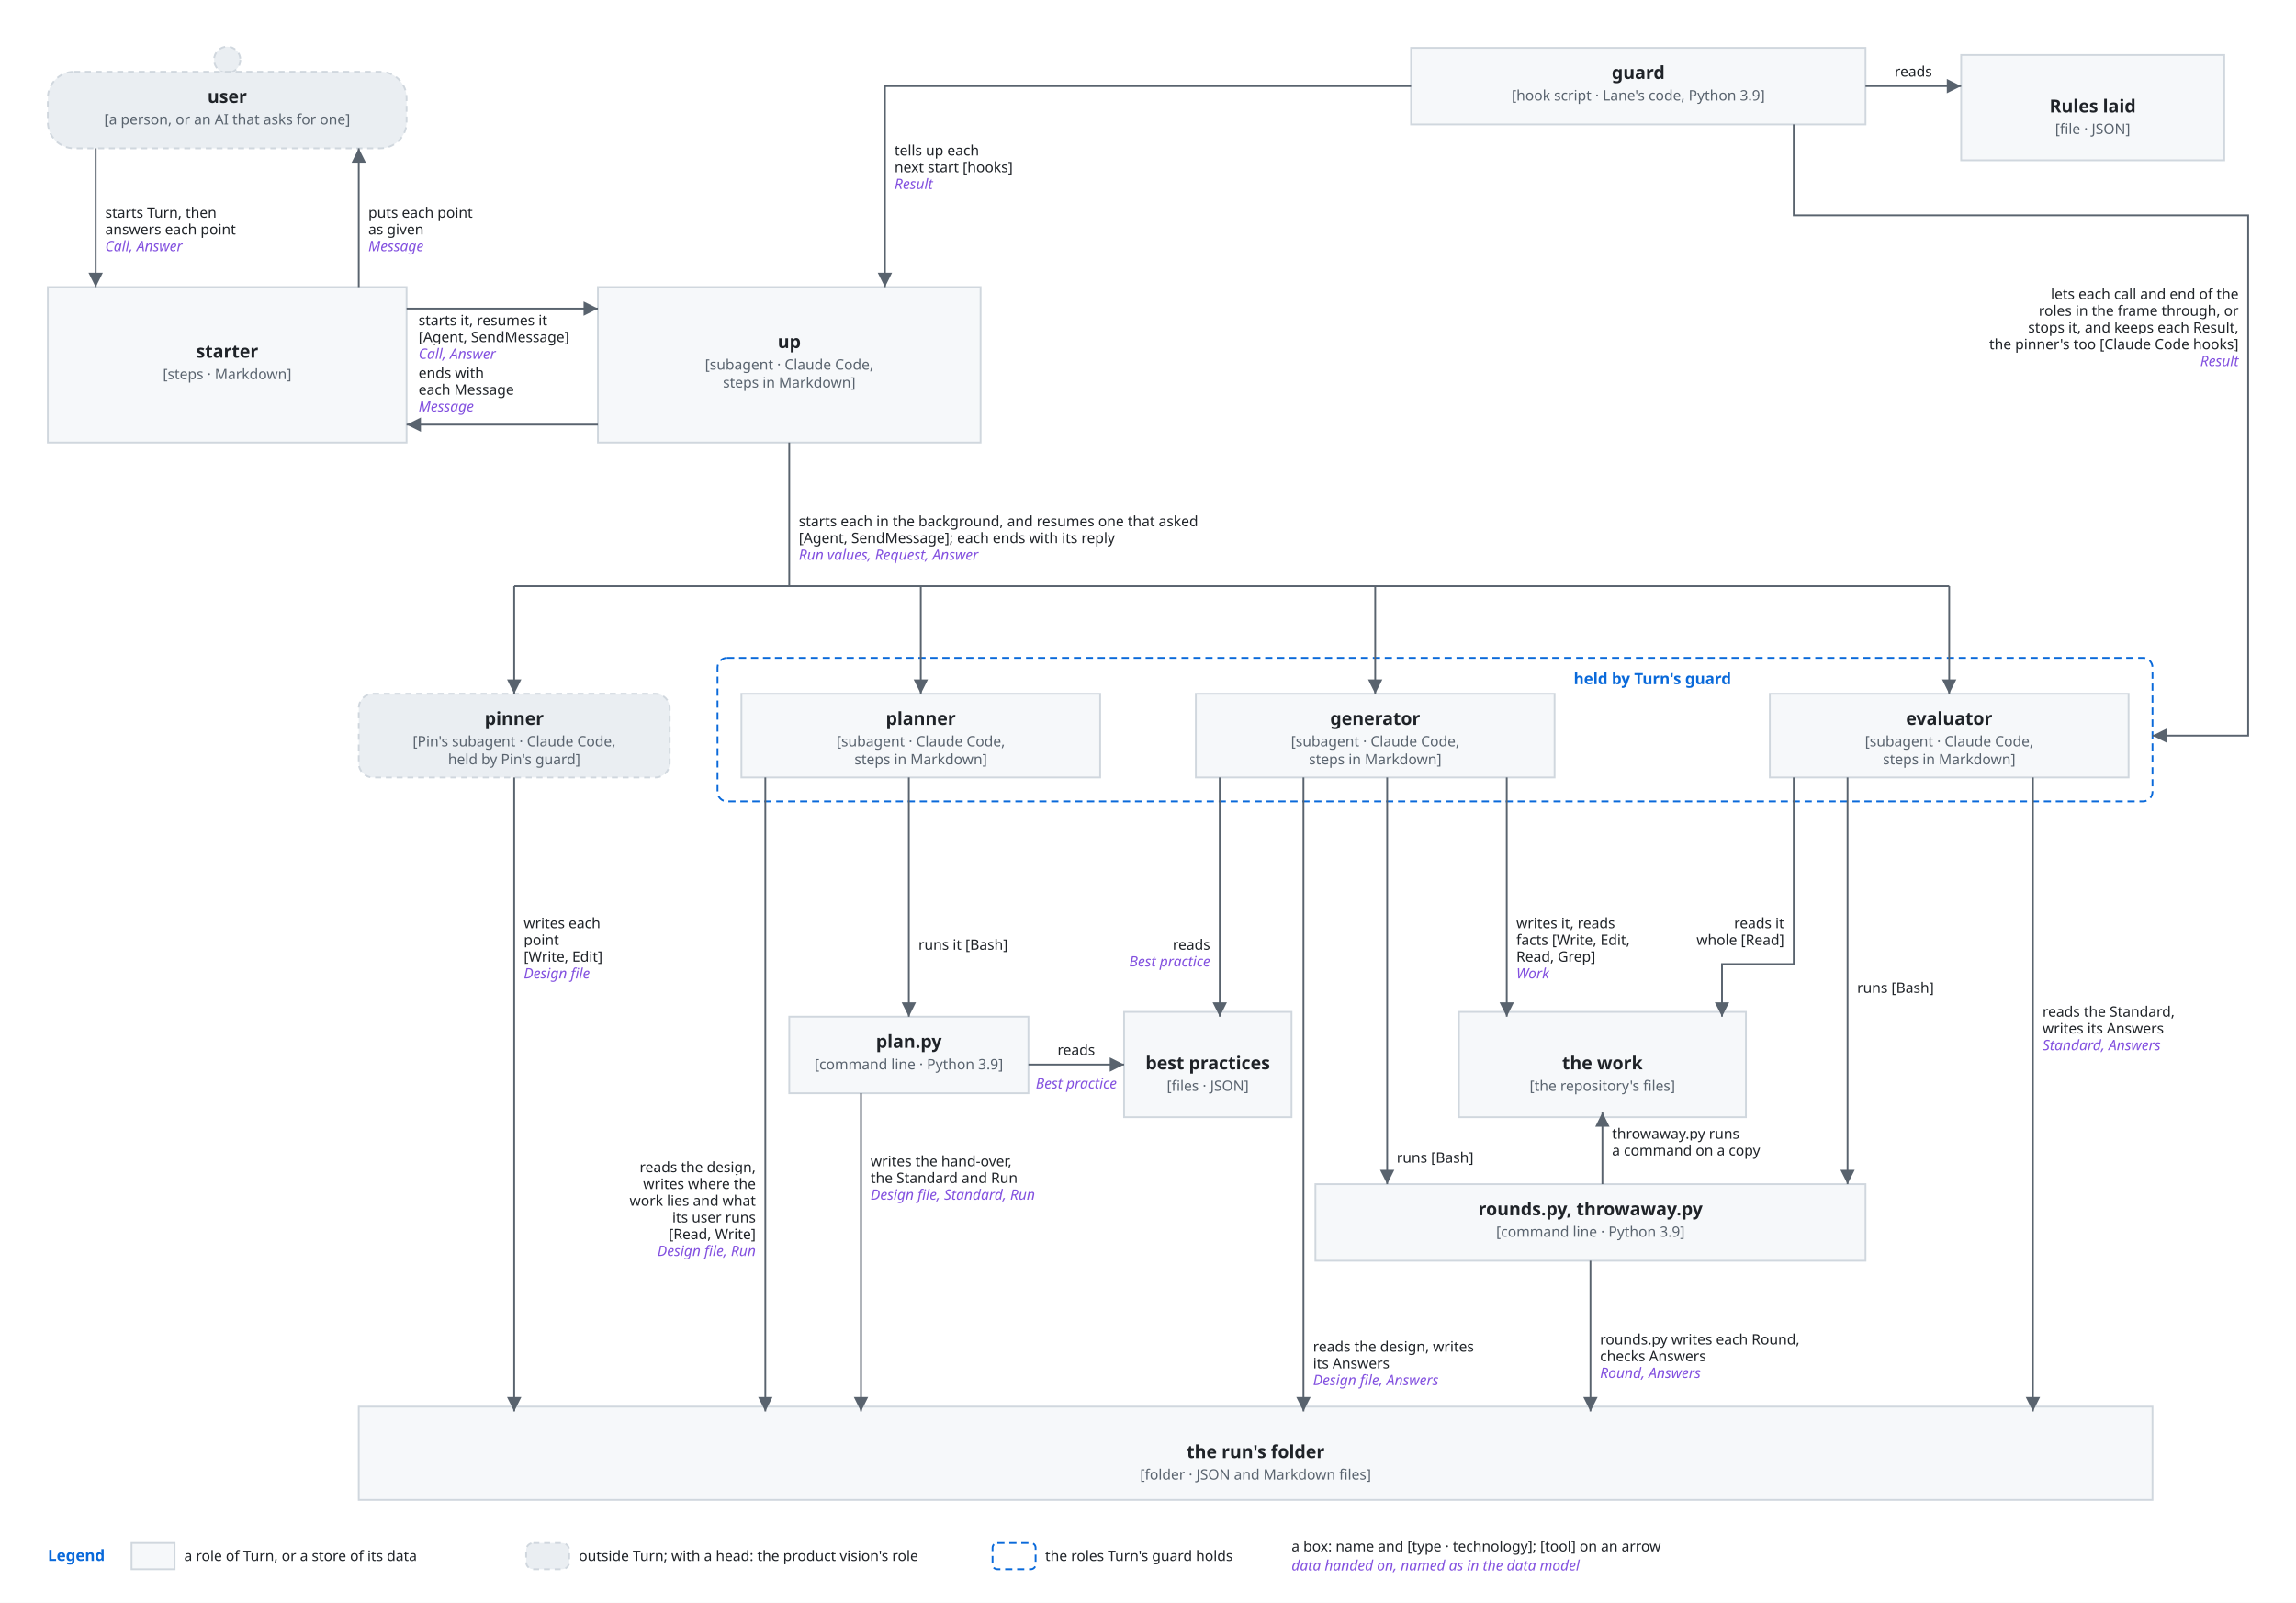
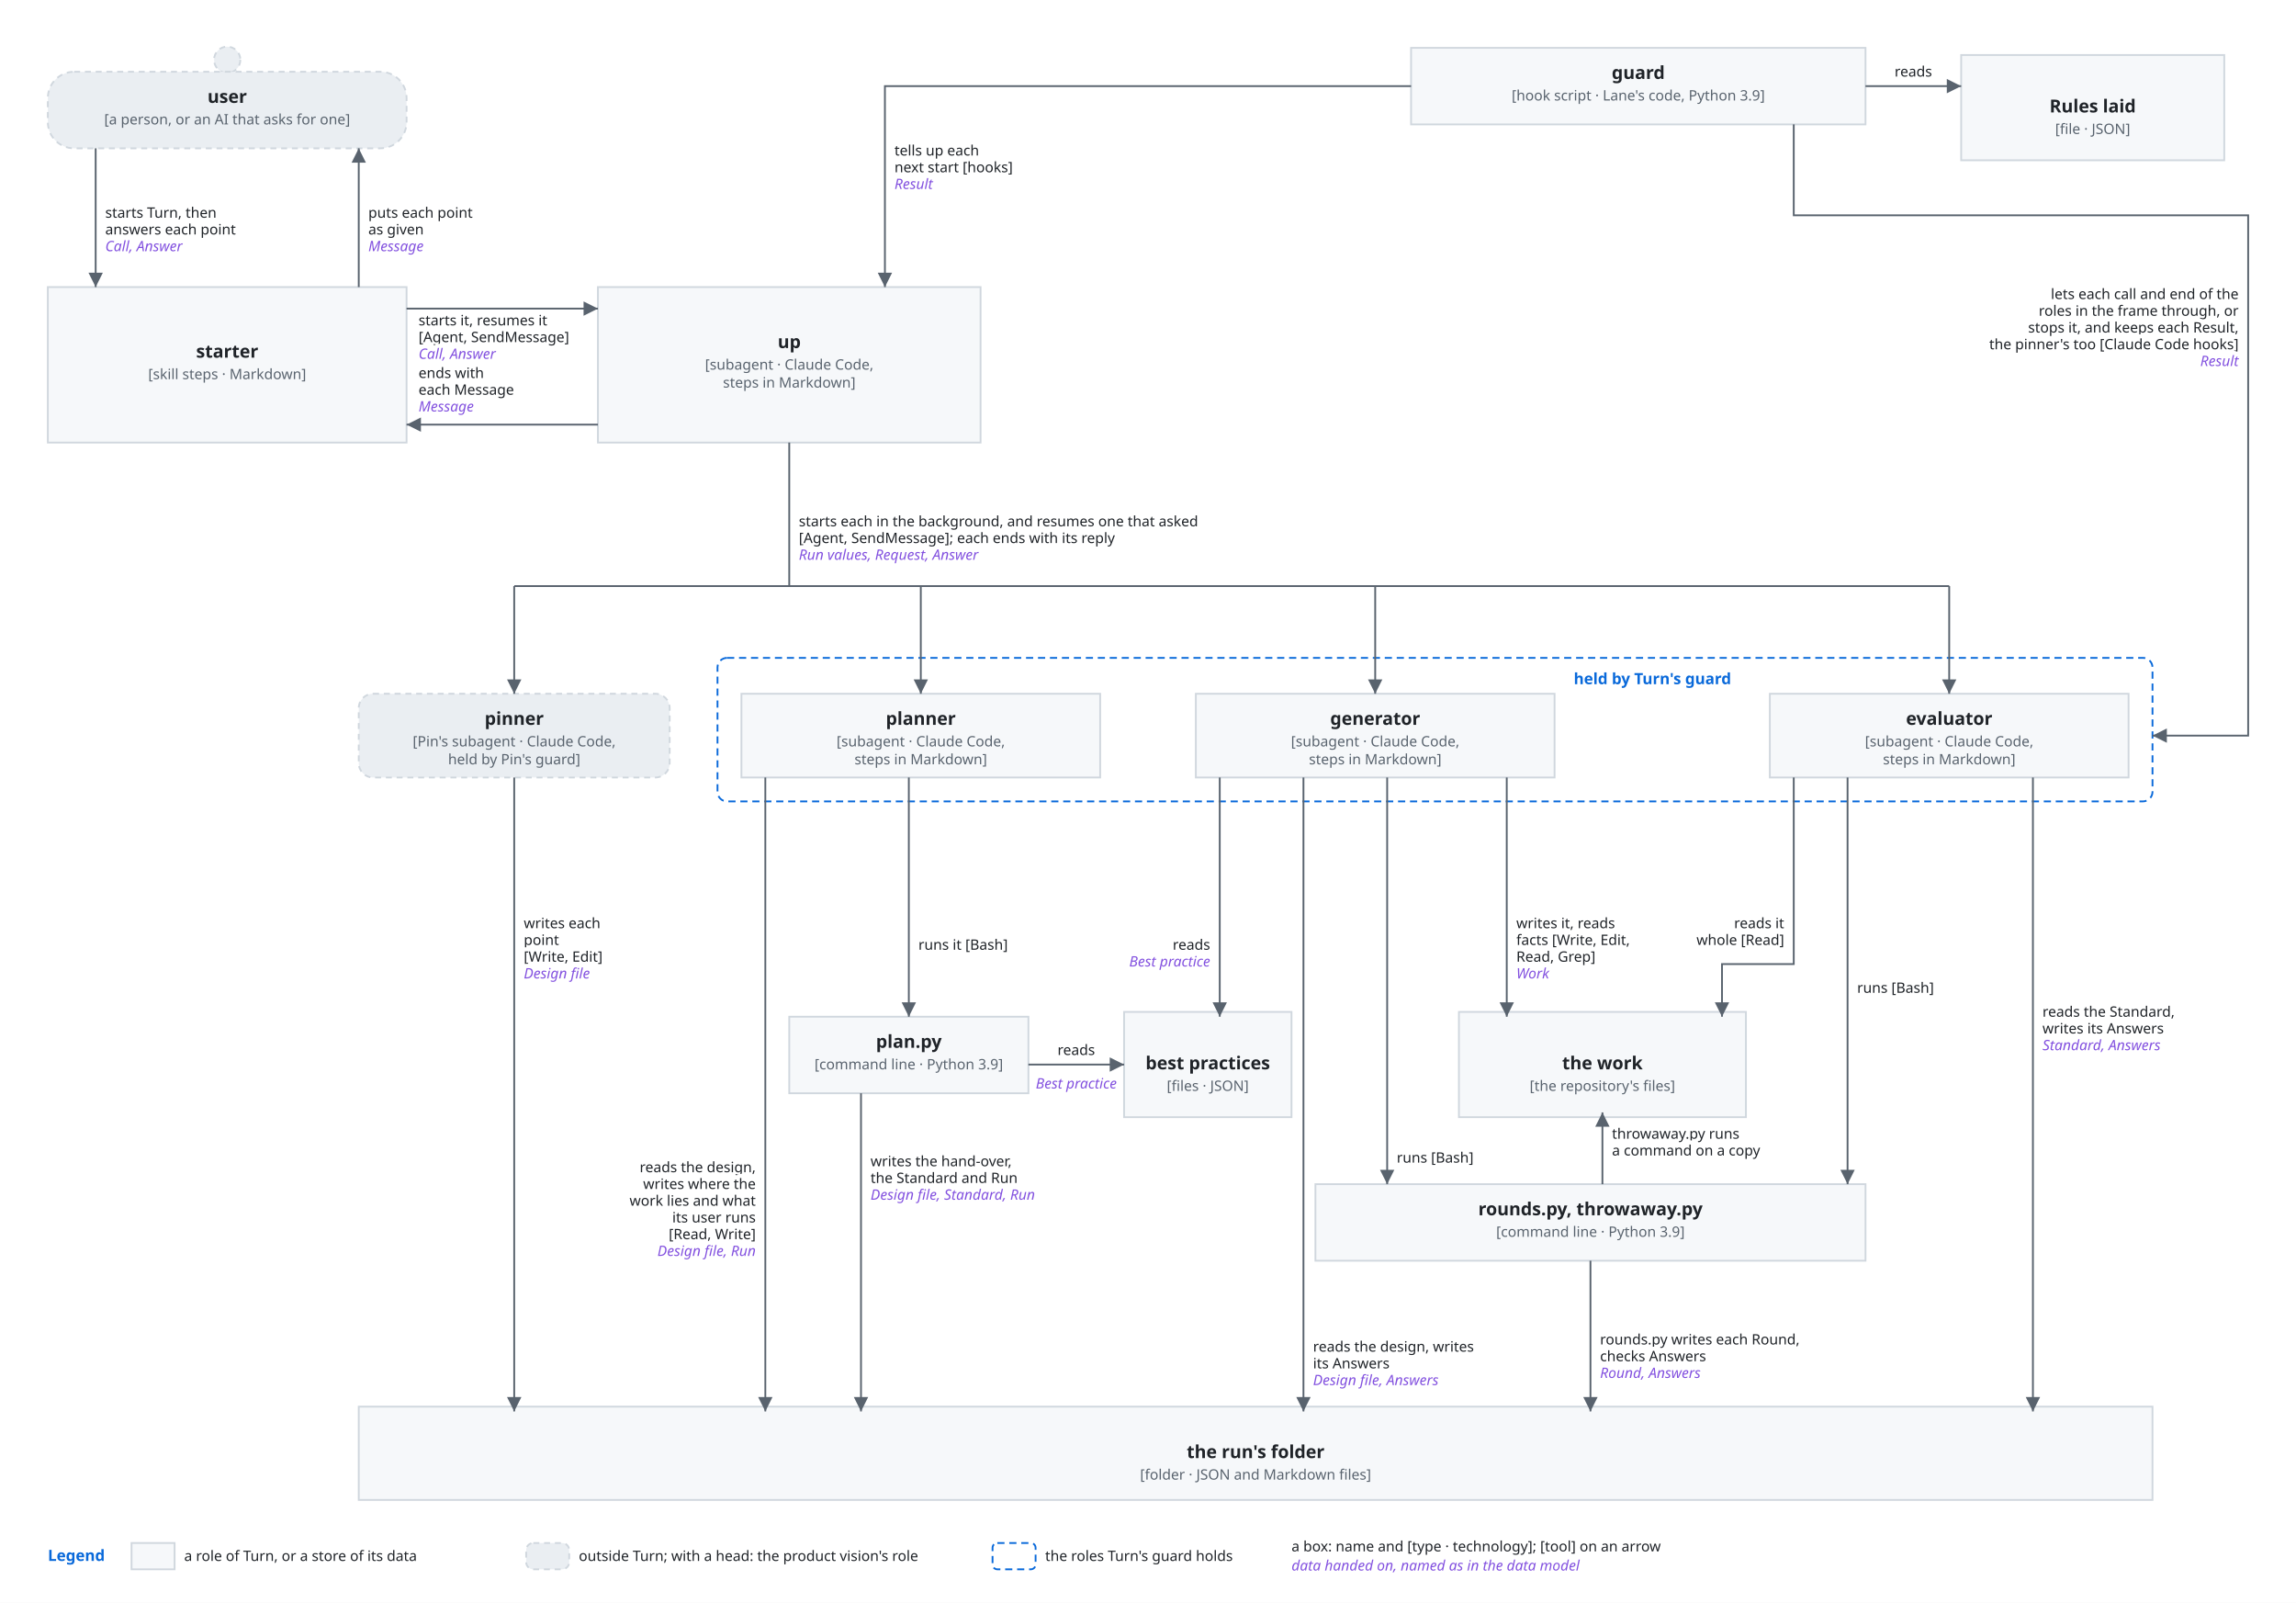
<svg xmlns="http://www.w3.org/2000/svg" viewBox="0 0 1920 1340" font-family="-apple-system, BlinkMacSystemFont, 'Segoe UI', 'Noto Sans', Helvetica, Arial, sans-serif">
  <style>
    .bg { fill: #ffffff; }
    .box { fill: #f6f8fa; stroke: #d0d7de; stroke-width: 1.5; }
    .lane { fill: #ddf4ff; stroke: #54aeff; }
    .store { fill: #fff8c5; stroke: #9a6700; stroke-width: 1.5; }
    .ext { fill: #eaeef2; stroke: #d0d7de; stroke-width: 1.5; stroke-dasharray: 5 4; }
    .unit { fill: #ddf4ff; fill-opacity: 0.35; stroke: #0969da; stroke-width: 1.2; }
    .frame { fill: none; stroke: #0969da; stroke-width: 1.5; stroke-dasharray: 6 4; }
    .frame-name { fill: #0969da; font-size: 13px; font-weight: 600; }
    .name { fill: #1f2328; font-size: 15px; font-weight: 600; text-anchor: middle; }
    .kind { fill: #59636e; font-size: 12px; text-anchor: middle; }
    .label { fill: #1f2328; font-size: 13px; }
    .small { font-size: 12px; }
    .data { fill: #8250df; font-size: 12px; font-style: italic; }
    .line { fill: none; stroke: #59636e; stroke-width: 1.5; }
    .dashed { stroke-dasharray: 5 4; }
    .head { fill: #59636e; }
    .hole { fill: #ffffff; stroke: #59636e; stroke-width: 1.5; }
    .halo { stroke: #ffffff; stroke-width: 7; stroke-linejoin: round; paint-order: stroke; }
    .mid { text-anchor: middle; }
    .start { text-anchor: start; }
    @media (prefers-color-scheme: dark) {
      .bg { fill: #0d1117; }
      .box { fill: #161b22; stroke: #3d444d; }
      .lane { fill: #0c2d6b; stroke: #4493f8; }
      .store { fill: #2e2a1a; stroke: #d29922; }
      .ext { fill: #21262d; stroke: #3d444d; }
      .unit { fill: #0c2d6b; stroke: #4493f8; }
      .frame { stroke: #4493f8; }
      .frame-name { fill: #4493f8; }
      .name, .label { fill: #f0f6fc; }
      .kind { fill: #9198a1; }
      .data { fill: #c297ff; }
      .line { stroke: #9198a1; }
      .head { fill: #9198a1; }
      .hole { fill: #0d1117; stroke: #9198a1; }
      .halo { stroke: #0d1117; }
    }
  </style>
  <defs>
    <marker id="arrow" viewBox="0 0 10 10" refX="10" refY="5" markerWidth="8" markerHeight="8" orient="auto-start-reverse">
      <path class="head" d="M0,0 L10,5 L0,10 z" />
    </marker>
  </defs>
  <rect class="bg" x="0" y="0" width="1920" height="1340" />
  <circle class="ext" cx="190" cy="50" r="11" />
  <rect class="ext" x="40" y="60" width="300" height="64" rx="22" />
  <text class="name" x="190.0" y="86" text-anchor="middle">user</text>
  <text class="kind" x="190.0" y="104" text-anchor="middle">[a person, or an AI that asks for one]</text>
  <rect class="box" x="40" y="240" width="300" height="130" rx="0" />
  <text class="name" x="190.0" y="299" text-anchor="middle">starter</text>
-   <text class="kind" x="190.0" y="317" text-anchor="middle">[steps · Markdown]</text>
+   <text class="kind" x="190.0" y="317" text-anchor="middle">[skill steps · Markdown]</text>
  <rect class="box" x="500" y="240" width="320" height="130" rx="0" />
  <text class="name" x="660.0" y="291" text-anchor="middle">up</text>
  <text class="kind" x="660.0" y="309" text-anchor="middle">[subagent · Claude Code,</text>
  <text class="kind" x="660.0" y="324" text-anchor="middle">steps in Markdown]</text>
  <rect class="box" x="1180" y="40" width="380" height="64" rx="0" />
  <text class="name" x="1370.0" y="66" text-anchor="middle">guard</text>
  <text class="kind" x="1370.0" y="84" text-anchor="middle">[hook script · Lane's code, Python 3.9]</text>
  <rect class="box" x="1640" y="46" width="220" height="88" rx="0" />
  <text class="name" x="1750.0" y="94.0" text-anchor="middle">Rules laid</text>
  <text class="kind" x="1750.0" y="112.0" text-anchor="middle">[file · JSON]</text>
  <rect class="frame" x="600" y="550" width="1200" height="120" rx="8" />
  <text class="frame-name" x="1316" y="572" text-anchor="start">held by Turn's guard</text>
  <rect class="ext" x="300" y="580" width="260" height="70" rx="12" />
  <text class="name" x="430.0" y="606" text-anchor="middle">pinner</text>
  <text class="kind" x="430.0" y="624" text-anchor="middle">[Pin's subagent · Claude Code,</text>
  <text class="kind" x="430.0" y="639" text-anchor="middle">held by Pin's guard]</text>
  <rect class="box" x="620" y="580" width="300" height="70" rx="0" />
  <text class="name" x="770.0" y="606" text-anchor="middle">planner</text>
  <text class="kind" x="770.0" y="624" text-anchor="middle">[subagent · Claude Code,</text>
  <text class="kind" x="770.0" y="639" text-anchor="middle">steps in Markdown]</text>
  <rect class="box" x="1000" y="580" width="300" height="70" rx="0" />
  <text class="name" x="1150.0" y="606" text-anchor="middle">generator</text>
  <text class="kind" x="1150.0" y="624" text-anchor="middle">[subagent · Claude Code,</text>
  <text class="kind" x="1150.0" y="639" text-anchor="middle">steps in Markdown]</text>
  <rect class="box" x="1480" y="580" width="300" height="70" rx="0" />
  <text class="name" x="1630.0" y="606" text-anchor="middle">evaluator</text>
  <text class="kind" x="1630.0" y="624" text-anchor="middle">[subagent · Claude Code,</text>
  <text class="kind" x="1630.0" y="639" text-anchor="middle">steps in Markdown]</text>
  <rect class="box" x="660" y="850" width="200" height="64" rx="0" />
  <text class="name" x="760.0" y="876" text-anchor="middle">plan.py</text>
  <text class="kind" x="760.0" y="894" text-anchor="middle">[command line · Python 3.9]</text>
  <rect class="box" x="940" y="846" width="140" height="88" rx="0" />
  <text class="name" x="1010.0" y="894.0" text-anchor="middle">best practices</text>
  <text class="kind" x="1010.0" y="912.0" text-anchor="middle">[files · JSON]</text>
  <rect class="box" x="1220" y="846" width="240" height="88" rx="0" />
  <text class="name" x="1340.0" y="894.0" text-anchor="middle">the work</text>
  <text class="kind" x="1340.0" y="912.0" text-anchor="middle">[the repository's files]</text>
  <rect class="box" x="1100" y="990" width="460" height="64" rx="0" />
  <text class="name" x="1330.0" y="1016" text-anchor="middle">rounds.py, throwaway.py</text>
  <text class="kind" x="1330.0" y="1034" text-anchor="middle">[command line · Python 3.9]</text>
  <rect class="box" x="300" y="1176" width="1500" height="78" rx="0" />
  <text class="name" x="1050.0" y="1219.0" text-anchor="middle">the run's folder</text>
  <text class="kind" x="1050.0" y="1237.0" text-anchor="middle">[folder · JSON and Markdown files]</text>
  <path class="line" d="M80,124 L80,240" marker-end="url(#arrow)" />
  <text class="label small halo" x="88" y="182" text-anchor="start">starts Turn, then</text>
  <text class="label small halo" x="88" y="196" text-anchor="start">answers each point</text>
  <text class="data halo" x="88" y="210" text-anchor="start">Call, Answer</text>
  <path class="line" d="M300,240 L300,124" marker-end="url(#arrow)" />
  <text class="label small halo" x="308" y="182" text-anchor="start">puts each point</text>
  <text class="label small halo" x="308" y="196" text-anchor="start">as given</text>
  <text class="data halo" x="308" y="210" text-anchor="start">Message</text>
  <path class="line" d="M340,258 L500,258" marker-end="url(#arrow)" />
  <text class="label small halo" x="350" y="272" text-anchor="start">starts it, resumes it</text>
  <text class="label small halo" x="350" y="286" text-anchor="start">[Agent, SendMessage]</text>
  <text class="data halo" x="350" y="300" text-anchor="start">Call, Answer</text>
  <path class="line" d="M500,355 L340,355" marker-end="url(#arrow)" />
  <text class="label small halo" x="350" y="316" text-anchor="start">ends with</text>
  <text class="label small halo" x="350" y="330" text-anchor="start">each Message</text>
  <text class="data halo" x="350" y="344" text-anchor="start">Message</text>
  <path class="line" d="M1180,72 L740,72 L740,240" marker-end="url(#arrow)" />
  <text class="label small halo" x="748" y="130" text-anchor="start">tells up each</text>
  <text class="label small halo" x="748" y="144" text-anchor="start">next start [hooks]</text>
  <text class="data halo" x="748" y="158" text-anchor="start">Result</text>
  <path class="line" d="M1560,72 L1640,72" marker-end="url(#arrow)" />
  <text class="label small halo" x="1600" y="64" text-anchor="middle">reads</text>
  <path class="line" d="M1500,104 L1500,180 L1880,180 L1880,615 L1800,615" marker-end="url(#arrow)" />
  <text class="label small halo" x="1872" y="250" text-anchor="end">lets each call and end of the</text>
  <text class="label small halo" x="1872" y="264" text-anchor="end">roles in the frame through, or</text>
  <text class="label small halo" x="1872" y="278" text-anchor="end">stops it, and keeps each Result,</text>
  <text class="label small halo" x="1872" y="292" text-anchor="end">the pinner's too [Claude Code hooks]</text>
  <text class="data halo" x="1872" y="306" text-anchor="end">Result</text>
  <path class="line" d="M660,370 L660,490" />
  <path class="line" d="M430,490 L1630,490" />
  <path class="line" d="M430,490 L430,580" marker-end="url(#arrow)" />
  <path class="line" d="M770,490 L770,580" marker-end="url(#arrow)" />
  <path class="line" d="M1150,490 L1150,580" marker-end="url(#arrow)" />
  <path class="line" d="M1630,490 L1630,580" marker-end="url(#arrow)" />
  <text class="label small halo" x="668" y="440" text-anchor="start">starts each in the background, and resumes one that asked</text>
  <text class="label small halo" x="668" y="454" text-anchor="start">[Agent, SendMessage]; each ends with its reply</text>
  <text class="data halo" x="668" y="468" text-anchor="start">Run values, Request, Answer</text>
  <path class="line" d="M430,650 L430,1180" marker-end="url(#arrow)" />
  <text class="label small halo" x="438" y="776" text-anchor="start">writes each</text>
  <text class="label small halo" x="438" y="790" text-anchor="start">point</text>
  <text class="label small halo" x="438" y="804" text-anchor="start">[Write, Edit]</text>
  <text class="data halo" x="438" y="818" text-anchor="start">Design file</text>
  <path class="line" d="M640,650 L640,1180" marker-end="url(#arrow)" />
  <text class="label small halo" x="632" y="980" text-anchor="end">reads the design,</text>
  <text class="label small halo" x="632" y="994" text-anchor="end">writes where the</text>
  <text class="label small halo" x="632" y="1008" text-anchor="end">work lies and what</text>
  <text class="label small halo" x="632" y="1022" text-anchor="end">its user runs</text>
  <text class="label small halo" x="632" y="1036" text-anchor="end">[Read, Write]</text>
  <text class="data halo" x="632" y="1050" text-anchor="end">Design file, Run</text>
  <path class="line" d="M760,650 L760,850" marker-end="url(#arrow)" />
  <text class="label small halo" x="768" y="794" text-anchor="start">runs it [Bash]</text>
  <path class="line" d="M860,890 L940,890" marker-end="url(#arrow)" />
  <text class="label small halo" x="900" y="882" text-anchor="middle">reads</text>
  <text class="data halo" x="900" y="910" text-anchor="middle">Best practice</text>
  <path class="line" d="M720,914 L720,1180" marker-end="url(#arrow)" />
  <text class="label small halo" x="728" y="975" text-anchor="start">writes the hand-over,</text>
  <text class="label small halo" x="728" y="989" text-anchor="start">the Standard and Run</text>
  <text class="data halo" x="728" y="1003" text-anchor="start">Design file, Standard, Run</text>
  <path class="line" d="M1020,650 L1020,850" marker-end="url(#arrow)" />
  <text class="label small halo" x="1012" y="794" text-anchor="end">reads</text>
  <text class="data halo" x="1012" y="808" text-anchor="end">Best practice</text>
  <path class="line" d="M1090,650 L1090,1180" marker-end="url(#arrow)" />
  <text class="label small halo" x="1098" y="1130" text-anchor="start">reads the design, writes</text>
  <text class="label small halo" x="1098" y="1144" text-anchor="start">its Answers</text>
  <text class="data halo" x="1098" y="1158" text-anchor="start">Design file, Answers</text>
  <path class="line" d="M1160,650 L1160,990" marker-end="url(#arrow)" />
  <text class="label small halo" x="1168" y="972" text-anchor="start">runs [Bash]</text>
  <path class="line" d="M1260,650 L1260,850" marker-end="url(#arrow)" />
  <text class="label small halo" x="1268" y="776" text-anchor="start">writes it, reads</text>
  <text class="label small halo" x="1268" y="790" text-anchor="start">facts [Write, Edit,</text>
  <text class="label small halo" x="1268" y="804" text-anchor="start">Read, Grep]</text>
  <text class="data halo" x="1268" y="818" text-anchor="start">Work</text>
  <path class="line" d="M1500,650 L1500,806 L1440,806 L1440,850" marker-end="url(#arrow)" />
  <text class="label small halo" x="1492" y="776" text-anchor="end">reads it</text>
  <text class="label small halo" x="1492" y="790" text-anchor="end">whole [Read]</text>
  <path class="line" d="M1545,650 L1545,990" marker-end="url(#arrow)" />
  <text class="label small halo" x="1553" y="830" text-anchor="start">runs [Bash]</text>
  <path class="line" d="M1700,650 L1700,1180" marker-end="url(#arrow)" />
  <text class="label small halo" x="1708" y="850" text-anchor="start">reads the Standard,</text>
  <text class="label small halo" x="1708" y="864" text-anchor="start">writes its Answers</text>
  <text class="data halo" x="1708" y="878" text-anchor="start">Standard, Answers</text>
  <path class="line" d="M1340,990 L1340,930" marker-end="url(#arrow)" />
  <text class="label small halo" x="1348" y="952" text-anchor="start">throwaway.py runs</text>
  <text class="label small halo" x="1348" y="966" text-anchor="start">a command on a copy</text>
  <path class="line" d="M1330,1054 L1330,1180" marker-end="url(#arrow)" />
  <text class="label small halo" x="1338" y="1124" text-anchor="start">rounds.py writes each Round,</text>
  <text class="label small halo" x="1338" y="1138" text-anchor="start">checks Answers</text>
  <text class="data halo" x="1338" y="1152" text-anchor="start">Round, Answers</text>
  <text class="frame-name" x="40" y="1305" text-anchor="start">Legend</text>
  <rect class="box" x="110" y="1290" width="36" height="22" rx="0" />
  <text class="label small" x="154" y="1305" text-anchor="start">a role of Turn, or a store of its data</text>
  <rect class="ext" x="440" y="1290" width="36" height="22" rx="6" />
  <text class="label small" x="484" y="1305" text-anchor="start">outside Turn; with a head: the product vision's role</text>
  <rect class="frame" x="830" y="1290" width="36" height="22" rx="4" />
  <text class="label small" x="874" y="1305" text-anchor="start">the roles Turn's guard holds</text>
  <text class="label small" x="1080" y="1297" text-anchor="start">a box: name and [type · technology]; [tool] on an arrow</text>
  <text class="data" x="1080" y="1313" text-anchor="start">data handed on, named as in the data model</text>
</svg>
